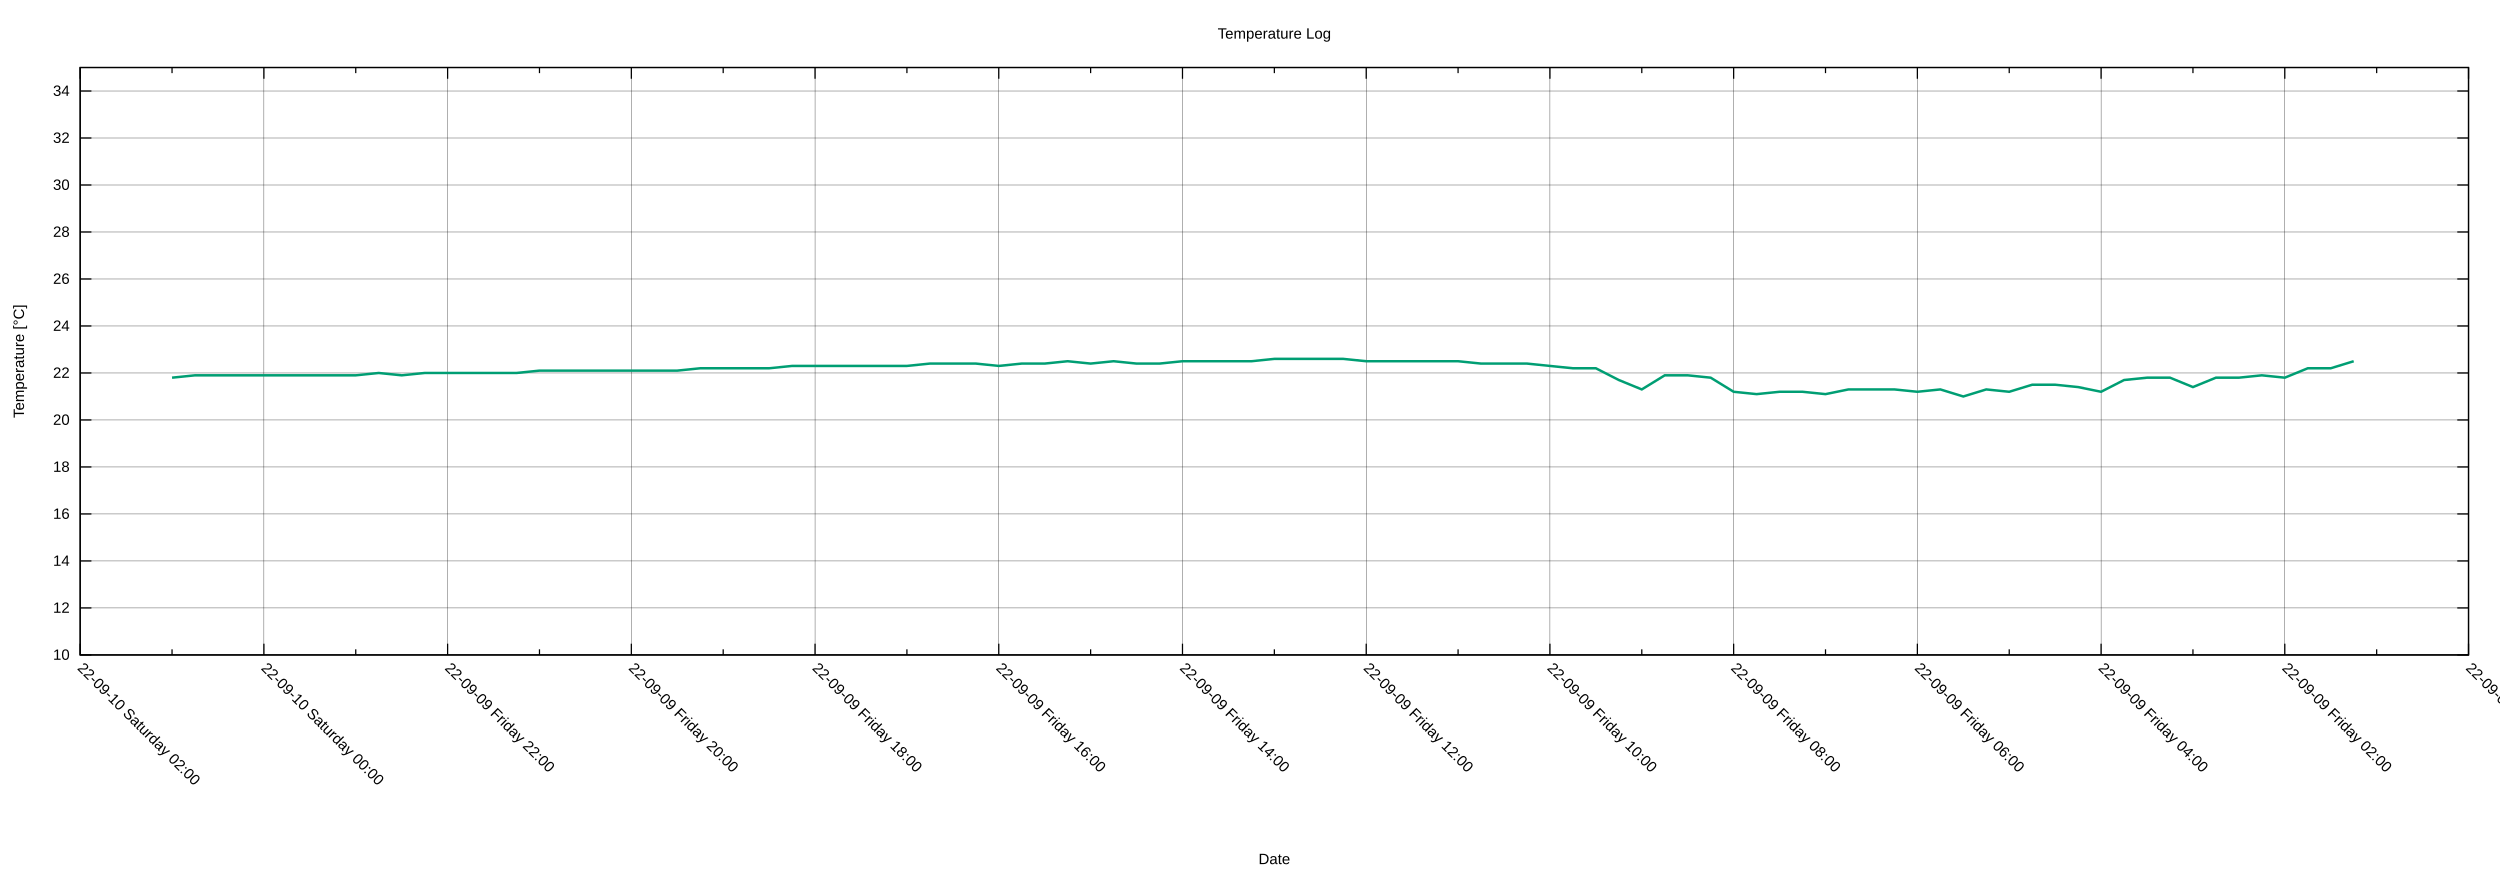
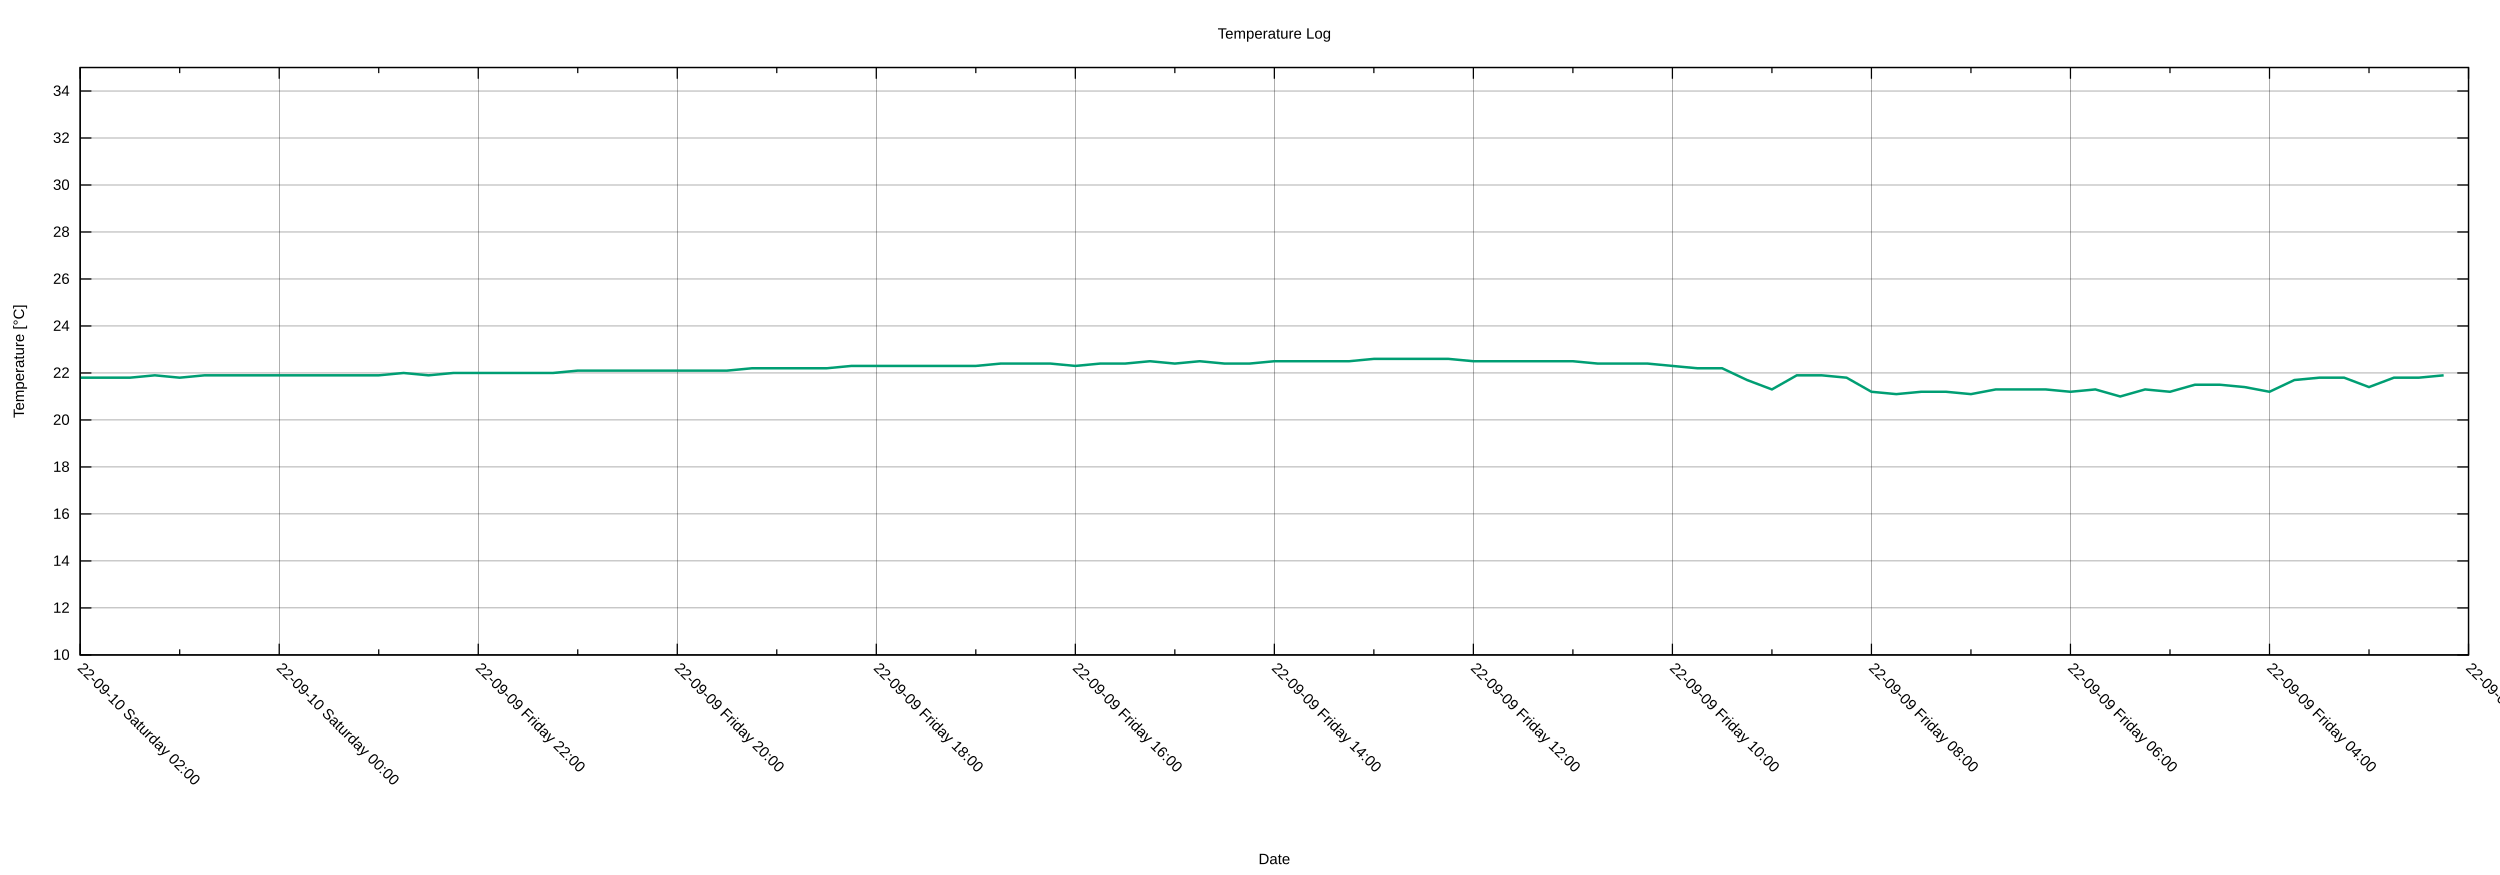
<svg xmlns="http://www.w3.org/2000/svg" xmlns:xlink="http://www.w3.org/1999/xlink" width="2000" height="700" viewBox="0 0 2000 700">
  <g id="gnuplot_canvas">
    <rect x="0" y="0" width="2000" height="700" fill="none" />
    <defs>
      <circle id="gpDot" r="0.5" stroke-width="0.5" stroke="currentColor" />
      <path id="gpPt0" stroke-width="0.222" stroke="currentColor" d="M-1,0 h2 M0,-1 v2" />
      <path id="gpPt1" stroke-width="0.222" stroke="currentColor" d="M-1,-1 L1,1 M1,-1 L-1,1" />
      <path id="gpPt2" stroke-width="0.222" stroke="currentColor" d="M-1,0 L1,0 M0,-1 L0,1 M-1,-1 L1,1 M-1,1 L1,-1" />
      <rect id="gpPt3" stroke-width="0.222" stroke="currentColor" x="-1" y="-1" width="2" height="2" />
      <rect id="gpPt4" stroke-width="0.222" stroke="currentColor" fill="currentColor" x="-1" y="-1" width="2" height="2" />
      <circle id="gpPt5" stroke-width="0.222" stroke="currentColor" cx="0" cy="0" r="1" />
      <use xlink:href="#gpPt5" id="gpPt6" fill="currentColor" stroke="none" />
      <path id="gpPt7" stroke-width="0.222" stroke="currentColor" d="M0,-1.33 L-1.33,0.67 L1.33,0.67 z" />
      <use xlink:href="#gpPt7" id="gpPt8" fill="currentColor" stroke="none" />
      <use xlink:href="#gpPt7" id="gpPt9" stroke="currentColor" transform="rotate(180)" />
      <use xlink:href="#gpPt9" id="gpPt10" fill="currentColor" stroke="none" />
      <use xlink:href="#gpPt3" id="gpPt11" stroke="currentColor" transform="rotate(45)" />
      <use xlink:href="#gpPt11" id="gpPt12" fill="currentColor" stroke="none" />
      <path id="gpPt13" stroke-width="0.222" stroke="currentColor" d="M0,1.330 L1.265,0.411 L0.782,-1.067 L-0.782,-1.076 L-1.265,0.411 z" />
      <use xlink:href="#gpPt13" id="gpPt14" fill="currentColor" stroke="none" />
      <filter id="textbox" filterUnits="objectBoundingBox" x="0" y="0" height="1" width="1">
        <feFlood flood-color="white" flood-opacity="1" result="bgnd" />
        <feComposite in="SourceGraphic" in2="bgnd" operator="atop" />
      </filter>
      <filter id="greybox" filterUnits="objectBoundingBox" x="0" y="0" height="1" width="1">
        <feFlood flood-color="lightgrey" flood-opacity="1" result="grey" />
        <feComposite in="SourceGraphic" in2="grey" operator="atop" />
      </filter>
    </defs>
    <g fill="none" color="white" stroke="currentColor" stroke-width="1.00" stroke-linecap="butt" stroke-linejoin="miter">
</g>
    <g fill="none" color="black" stroke="currentColor" stroke-width="1.00" stroke-linecap="butt" stroke-linejoin="miter">
</g>
    <g fill="none" color="black" stroke="black" stroke-width="0.25" stroke-linecap="butt" stroke-linejoin="miter">
</g>
    <g fill="none" color="black" stroke="currentColor" stroke-width="0.25" stroke-linecap="butt" stroke-linejoin="miter">
      <path stroke="black" class="gridline" d="M64.14,523.95 L1974.82,523.95  " />
    </g>
    <g fill="none" color="black" stroke="black" stroke-width="1.00" stroke-linecap="butt" stroke-linejoin="miter">
</g>
    <g fill="none" color="black" stroke="currentColor" stroke-width="1.00" stroke-linecap="butt" stroke-linejoin="miter">
      <path stroke="black" d="M64.14,523.95 L73.14,523.95 M1974.82,523.95 L1965.82,523.95  " />
      <g transform="translate(55.75,527.85)" stroke="none" fill="black" font-family="Arial" font-size="12.00" text-anchor="end">
        <text>
          <tspan font-family="Arial"> 10</tspan>
        </text>
      </g>
    </g>
    <g fill="none" color="black" stroke="currentColor" stroke-width="1.00" stroke-linecap="butt" stroke-linejoin="miter">
</g>
    <g fill="none" color="black" stroke="black" stroke-width="0.25" stroke-linecap="butt" stroke-linejoin="miter">
</g>
    <g fill="none" color="black" stroke="currentColor" stroke-width="0.25" stroke-linecap="butt" stroke-linejoin="miter">
      <path stroke="black" class="gridline" d="M64.14,486.35 L1974.82,486.35  " />
    </g>
    <g fill="none" color="black" stroke="black" stroke-width="1.00" stroke-linecap="butt" stroke-linejoin="miter">
</g>
    <g fill="none" color="black" stroke="currentColor" stroke-width="1.00" stroke-linecap="butt" stroke-linejoin="miter">
      <path stroke="black" d="M64.14,486.35 L73.14,486.35 M1974.82,486.35 L1965.82,486.35  " />
      <g transform="translate(55.75,490.25)" stroke="none" fill="black" font-family="Arial" font-size="12.00" text-anchor="end">
        <text>
          <tspan font-family="Arial"> 12</tspan>
        </text>
      </g>
    </g>
    <g fill="none" color="black" stroke="currentColor" stroke-width="1.00" stroke-linecap="butt" stroke-linejoin="miter">
</g>
    <g fill="none" color="black" stroke="black" stroke-width="0.25" stroke-linecap="butt" stroke-linejoin="miter">
</g>
    <g fill="none" color="black" stroke="currentColor" stroke-width="0.25" stroke-linecap="butt" stroke-linejoin="miter">
      <path stroke="black" class="gridline" d="M64.14,448.76 L1974.82,448.76  " />
    </g>
    <g fill="none" color="black" stroke="black" stroke-width="1.00" stroke-linecap="butt" stroke-linejoin="miter">
</g>
    <g fill="none" color="black" stroke="currentColor" stroke-width="1.00" stroke-linecap="butt" stroke-linejoin="miter">
      <path stroke="black" d="M64.14,448.76 L73.14,448.76 M1974.82,448.76 L1965.82,448.76  " />
      <g transform="translate(55.75,452.66)" stroke="none" fill="black" font-family="Arial" font-size="12.00" text-anchor="end">
        <text>
          <tspan font-family="Arial"> 14</tspan>
        </text>
      </g>
    </g>
    <g fill="none" color="black" stroke="currentColor" stroke-width="1.00" stroke-linecap="butt" stroke-linejoin="miter">
</g>
    <g fill="none" color="black" stroke="black" stroke-width="0.25" stroke-linecap="butt" stroke-linejoin="miter">
</g>
    <g fill="none" color="black" stroke="currentColor" stroke-width="0.25" stroke-linecap="butt" stroke-linejoin="miter">
      <path stroke="black" class="gridline" d="M64.14,411.16 L1974.82,411.16  " />
    </g>
    <g fill="none" color="black" stroke="black" stroke-width="1.00" stroke-linecap="butt" stroke-linejoin="miter">
</g>
    <g fill="none" color="black" stroke="currentColor" stroke-width="1.00" stroke-linecap="butt" stroke-linejoin="miter">
      <path stroke="black" d="M64.14,411.16 L73.14,411.16 M1974.82,411.16 L1965.82,411.16  " />
      <g transform="translate(55.75,415.06)" stroke="none" fill="black" font-family="Arial" font-size="12.00" text-anchor="end">
        <text>
          <tspan font-family="Arial"> 16</tspan>
        </text>
      </g>
    </g>
    <g fill="none" color="black" stroke="currentColor" stroke-width="1.00" stroke-linecap="butt" stroke-linejoin="miter">
</g>
    <g fill="none" color="black" stroke="black" stroke-width="0.25" stroke-linecap="butt" stroke-linejoin="miter">
</g>
    <g fill="none" color="black" stroke="currentColor" stroke-width="0.25" stroke-linecap="butt" stroke-linejoin="miter">
      <path stroke="black" class="gridline" d="M64.14,373.57 L1974.82,373.57  " />
    </g>
    <g fill="none" color="black" stroke="black" stroke-width="1.00" stroke-linecap="butt" stroke-linejoin="miter">
</g>
    <g fill="none" color="black" stroke="currentColor" stroke-width="1.00" stroke-linecap="butt" stroke-linejoin="miter">
      <path stroke="black" d="M64.14,373.57 L73.14,373.57 M1974.82,373.57 L1965.82,373.57  " />
      <g transform="translate(55.75,377.47)" stroke="none" fill="black" font-family="Arial" font-size="12.00" text-anchor="end">
        <text>
          <tspan font-family="Arial"> 18</tspan>
        </text>
      </g>
    </g>
    <g fill="none" color="black" stroke="currentColor" stroke-width="1.00" stroke-linecap="butt" stroke-linejoin="miter">
</g>
    <g fill="none" color="black" stroke="black" stroke-width="0.25" stroke-linecap="butt" stroke-linejoin="miter">
</g>
    <g fill="none" color="black" stroke="currentColor" stroke-width="0.25" stroke-linecap="butt" stroke-linejoin="miter">
      <path stroke="black" class="gridline" d="M64.14,335.97 L1974.82,335.97  " />
    </g>
    <g fill="none" color="black" stroke="black" stroke-width="1.00" stroke-linecap="butt" stroke-linejoin="miter">
</g>
    <g fill="none" color="black" stroke="currentColor" stroke-width="1.00" stroke-linecap="butt" stroke-linejoin="miter">
      <path stroke="black" d="M64.14,335.97 L73.14,335.97 M1974.82,335.97 L1965.82,335.97  " />
      <g transform="translate(55.75,339.87)" stroke="none" fill="black" font-family="Arial" font-size="12.00" text-anchor="end">
        <text>
          <tspan font-family="Arial"> 20</tspan>
        </text>
      </g>
    </g>
    <g fill="none" color="black" stroke="currentColor" stroke-width="1.00" stroke-linecap="butt" stroke-linejoin="miter">
</g>
    <g fill="none" color="black" stroke="black" stroke-width="0.25" stroke-linecap="butt" stroke-linejoin="miter">
</g>
    <g fill="none" color="black" stroke="currentColor" stroke-width="0.25" stroke-linecap="butt" stroke-linejoin="miter">
      <path stroke="black" class="gridline" d="M64.14,298.38 L1974.82,298.38  " />
    </g>
    <g fill="none" color="black" stroke="black" stroke-width="1.00" stroke-linecap="butt" stroke-linejoin="miter">
</g>
    <g fill="none" color="black" stroke="currentColor" stroke-width="1.00" stroke-linecap="butt" stroke-linejoin="miter">
      <path stroke="black" d="M64.14,298.38 L73.14,298.38 M1974.82,298.38 L1965.82,298.38  " />
      <g transform="translate(55.75,302.28)" stroke="none" fill="black" font-family="Arial" font-size="12.00" text-anchor="end">
        <text>
          <tspan font-family="Arial"> 22</tspan>
        </text>
      </g>
    </g>
    <g fill="none" color="black" stroke="currentColor" stroke-width="1.00" stroke-linecap="butt" stroke-linejoin="miter">
</g>
    <g fill="none" color="black" stroke="black" stroke-width="0.25" stroke-linecap="butt" stroke-linejoin="miter">
</g>
    <g fill="none" color="black" stroke="currentColor" stroke-width="0.25" stroke-linecap="butt" stroke-linejoin="miter">
      <path stroke="black" class="gridline" d="M64.14,260.78 L1974.82,260.78  " />
    </g>
    <g fill="none" color="black" stroke="black" stroke-width="1.00" stroke-linecap="butt" stroke-linejoin="miter">
</g>
    <g fill="none" color="black" stroke="currentColor" stroke-width="1.00" stroke-linecap="butt" stroke-linejoin="miter">
      <path stroke="black" d="M64.14,260.78 L73.14,260.78 M1974.82,260.78 L1965.82,260.78  " />
      <g transform="translate(55.75,264.68)" stroke="none" fill="black" font-family="Arial" font-size="12.00" text-anchor="end">
        <text>
          <tspan font-family="Arial"> 24</tspan>
        </text>
      </g>
    </g>
    <g fill="none" color="black" stroke="currentColor" stroke-width="1.00" stroke-linecap="butt" stroke-linejoin="miter">
</g>
    <g fill="none" color="black" stroke="black" stroke-width="0.25" stroke-linecap="butt" stroke-linejoin="miter">
</g>
    <g fill="none" color="black" stroke="currentColor" stroke-width="0.25" stroke-linecap="butt" stroke-linejoin="miter">
      <path stroke="black" class="gridline" d="M64.14,223.19 L1974.82,223.19  " />
    </g>
    <g fill="none" color="black" stroke="black" stroke-width="1.00" stroke-linecap="butt" stroke-linejoin="miter">
</g>
    <g fill="none" color="black" stroke="currentColor" stroke-width="1.00" stroke-linecap="butt" stroke-linejoin="miter">
      <path stroke="black" d="M64.14,223.19 L73.14,223.19 M1974.82,223.19 L1965.82,223.19  " />
      <g transform="translate(55.75,227.09)" stroke="none" fill="black" font-family="Arial" font-size="12.00" text-anchor="end">
        <text>
          <tspan font-family="Arial"> 26</tspan>
        </text>
      </g>
    </g>
    <g fill="none" color="black" stroke="currentColor" stroke-width="1.00" stroke-linecap="butt" stroke-linejoin="miter">
</g>
    <g fill="none" color="black" stroke="black" stroke-width="0.25" stroke-linecap="butt" stroke-linejoin="miter">
</g>
    <g fill="none" color="black" stroke="currentColor" stroke-width="0.25" stroke-linecap="butt" stroke-linejoin="miter">
      <path stroke="black" class="gridline" d="M64.14,185.59 L1974.82,185.59  " />
    </g>
    <g fill="none" color="black" stroke="black" stroke-width="1.00" stroke-linecap="butt" stroke-linejoin="miter">
</g>
    <g fill="none" color="black" stroke="currentColor" stroke-width="1.00" stroke-linecap="butt" stroke-linejoin="miter">
      <path stroke="black" d="M64.14,185.59 L73.14,185.59 M1974.82,185.59 L1965.82,185.59  " />
      <g transform="translate(55.75,189.49)" stroke="none" fill="black" font-family="Arial" font-size="12.00" text-anchor="end">
        <text>
          <tspan font-family="Arial"> 28</tspan>
        </text>
      </g>
    </g>
    <g fill="none" color="black" stroke="currentColor" stroke-width="1.00" stroke-linecap="butt" stroke-linejoin="miter">
</g>
    <g fill="none" color="black" stroke="black" stroke-width="0.25" stroke-linecap="butt" stroke-linejoin="miter">
</g>
    <g fill="none" color="black" stroke="currentColor" stroke-width="0.25" stroke-linecap="butt" stroke-linejoin="miter">
      <path stroke="black" class="gridline" d="M64.14,148.00 L1974.82,148.00  " />
    </g>
    <g fill="none" color="black" stroke="black" stroke-width="1.00" stroke-linecap="butt" stroke-linejoin="miter">
</g>
    <g fill="none" color="black" stroke="currentColor" stroke-width="1.00" stroke-linecap="butt" stroke-linejoin="miter">
      <path stroke="black" d="M64.14,148.00 L73.14,148.00 M1974.82,148.00 L1965.82,148.00  " />
      <g transform="translate(55.75,151.90)" stroke="none" fill="black" font-family="Arial" font-size="12.00" text-anchor="end">
        <text>
          <tspan font-family="Arial"> 30</tspan>
        </text>
      </g>
    </g>
    <g fill="none" color="black" stroke="currentColor" stroke-width="1.00" stroke-linecap="butt" stroke-linejoin="miter">
</g>
    <g fill="none" color="black" stroke="black" stroke-width="0.25" stroke-linecap="butt" stroke-linejoin="miter">
</g>
    <g fill="none" color="black" stroke="currentColor" stroke-width="0.25" stroke-linecap="butt" stroke-linejoin="miter">
      <path stroke="black" class="gridline" d="M64.14,110.40 L1974.82,110.40  " />
    </g>
    <g fill="none" color="black" stroke="black" stroke-width="1.00" stroke-linecap="butt" stroke-linejoin="miter">
</g>
    <g fill="none" color="black" stroke="currentColor" stroke-width="1.00" stroke-linecap="butt" stroke-linejoin="miter">
      <path stroke="black" d="M64.14,110.40 L73.14,110.40 M1974.82,110.40 L1965.82,110.40  " />
      <g transform="translate(55.75,114.30)" stroke="none" fill="black" font-family="Arial" font-size="12.00" text-anchor="end">
        <text>
          <tspan font-family="Arial"> 32</tspan>
        </text>
      </g>
    </g>
    <g fill="none" color="black" stroke="currentColor" stroke-width="1.00" stroke-linecap="butt" stroke-linejoin="miter">
</g>
    <g fill="none" color="black" stroke="black" stroke-width="0.25" stroke-linecap="butt" stroke-linejoin="miter">
</g>
    <g fill="none" color="black" stroke="currentColor" stroke-width="0.25" stroke-linecap="butt" stroke-linejoin="miter">
      <path stroke="black" class="gridline" d="M64.14,72.81 L1974.82,72.81  " />
    </g>
    <g fill="none" color="black" stroke="black" stroke-width="1.00" stroke-linecap="butt" stroke-linejoin="miter">
</g>
    <g fill="none" color="black" stroke="currentColor" stroke-width="1.00" stroke-linecap="butt" stroke-linejoin="miter">
      <path stroke="black" d="M64.14,72.81 L73.14,72.81 M1974.82,72.81 L1965.82,72.81  " />
      <g transform="translate(55.75,76.71)" stroke="none" fill="black" font-family="Arial" font-size="12.00" text-anchor="end">
        <text>
          <tspan font-family="Arial"> 34</tspan>
        </text>
      </g>
    </g>
    <g fill="none" color="black" stroke="currentColor" stroke-width="1.00" stroke-linecap="butt" stroke-linejoin="miter">
</g>
    <g fill="none" color="black" stroke="black" stroke-width="0.25" stroke-linecap="butt" stroke-linejoin="miter">
</g>
    <g fill="none" color="black" stroke="currentColor" stroke-width="0.25" stroke-linecap="butt" stroke-linejoin="miter">
      <path stroke="black" class="gridline" d="M1974.82,523.95 L1974.82,54.01  " />
    </g>
    <g fill="none" color="black" stroke="black" stroke-width="1.00" stroke-linecap="butt" stroke-linejoin="miter">
</g>
    <g fill="none" color="black" stroke="currentColor" stroke-width="1.00" stroke-linecap="butt" stroke-linejoin="miter">
      <path stroke="black" d="M1974.82,523.95 L1974.82,514.95 M1974.82,54.01 L1974.82,63.01  " />
      <g transform="translate(1972.06,535.10) rotate(45)" stroke="none" fill="black" font-family="Arial" font-size="12.00" text-anchor="start">
        <text>
-           <tspan font-family="Arial">22-09-09 Friday 00:00</tspan>
-         </text>
-       </g>
-     </g>
-     <g fill="none" color="black" stroke="currentColor" stroke-width="1.00" stroke-linecap="butt" stroke-linejoin="miter">
-       <path stroke="black" d="M1901.33,523.95 L1901.33,519.45 M1901.33,54.01 L1901.33,58.51  " />
-     </g>
-     <g fill="none" color="black" stroke="black" stroke-width="0.25" stroke-linecap="butt" stroke-linejoin="miter">
- </g>
-     <g fill="none" color="black" stroke="currentColor" stroke-width="0.25" stroke-linecap="butt" stroke-linejoin="miter">
-       <path stroke="black" class="gridline" d="M1827.84,523.95 L1827.84,54.01  " />
-     </g>
-     <g fill="none" color="black" stroke="black" stroke-width="1.00" stroke-linecap="butt" stroke-linejoin="miter">
- </g>
-     <g fill="none" color="black" stroke="currentColor" stroke-width="1.00" stroke-linecap="butt" stroke-linejoin="miter">
-       <path stroke="black" d="M1827.84,523.95 L1827.84,514.95 M1827.84,54.01 L1827.84,63.01  " />
-       <g transform="translate(1825.08,535.10) rotate(45)" stroke="none" fill="black" font-family="Arial" font-size="12.00" text-anchor="start">
-         <text>
          <tspan font-family="Arial">22-09-09 Friday 02:00</tspan>
        </text>
      </g>
    </g>
    <g fill="none" color="black" stroke="currentColor" stroke-width="1.00" stroke-linecap="butt" stroke-linejoin="miter">
-       <path stroke="black" d="M1754.36,523.95 L1754.36,519.45 M1754.36,54.01 L1754.36,58.51  " />
-     </g>
-     <g fill="none" color="black" stroke="black" stroke-width="0.25" stroke-linecap="butt" stroke-linejoin="miter">
- </g>
-     <g fill="none" color="black" stroke="currentColor" stroke-width="0.25" stroke-linecap="butt" stroke-linejoin="miter">
-       <path stroke="black" class="gridline" d="M1680.87,523.95 L1680.87,54.01  " />
-     </g>
-     <g fill="none" color="black" stroke="black" stroke-width="1.00" stroke-linecap="butt" stroke-linejoin="miter">
- </g>
-     <g fill="none" color="black" stroke="currentColor" stroke-width="1.00" stroke-linecap="butt" stroke-linejoin="miter">
-       <path stroke="black" d="M1680.87,523.95 L1680.87,514.95 M1680.87,54.01 L1680.87,63.01  " />
-       <g transform="translate(1678.11,535.10) rotate(45)" stroke="none" fill="black" font-family="Arial" font-size="12.00" text-anchor="start">
+       <path stroke="black" d="M1895.21,523.95 L1895.21,519.45 M1895.21,54.01 L1895.21,58.51  " />
+     </g>
+     <g fill="none" color="black" stroke="black" stroke-width="0.25" stroke-linecap="butt" stroke-linejoin="miter">
+ </g>
+     <g fill="none" color="black" stroke="currentColor" stroke-width="0.25" stroke-linecap="butt" stroke-linejoin="miter">
+       <path stroke="black" class="gridline" d="M1815.60,523.95 L1815.60,54.01  " />
+     </g>
+     <g fill="none" color="black" stroke="black" stroke-width="1.00" stroke-linecap="butt" stroke-linejoin="miter">
+ </g>
+     <g fill="none" color="black" stroke="currentColor" stroke-width="1.00" stroke-linecap="butt" stroke-linejoin="miter">
+       <path stroke="black" d="M1815.60,523.95 L1815.60,514.95 M1815.60,54.01 L1815.60,63.01  " />
+       <g transform="translate(1812.84,535.10) rotate(45)" stroke="none" fill="black" font-family="Arial" font-size="12.00" text-anchor="start">
        <text>
          <tspan font-family="Arial">22-09-09 Friday 04:00</tspan>
        </text>
      </g>
    </g>
    <g fill="none" color="black" stroke="currentColor" stroke-width="1.00" stroke-linecap="butt" stroke-linejoin="miter">
-       <path stroke="black" d="M1607.38,523.95 L1607.38,519.45 M1607.38,54.01 L1607.38,58.51  " />
-     </g>
-     <g fill="none" color="black" stroke="black" stroke-width="0.25" stroke-linecap="butt" stroke-linejoin="miter">
- </g>
-     <g fill="none" color="black" stroke="currentColor" stroke-width="0.25" stroke-linecap="butt" stroke-linejoin="miter">
-       <path stroke="black" class="gridline" d="M1533.89,523.95 L1533.89,54.01  " />
-     </g>
-     <g fill="none" color="black" stroke="black" stroke-width="1.00" stroke-linecap="butt" stroke-linejoin="miter">
- </g>
-     <g fill="none" color="black" stroke="currentColor" stroke-width="1.00" stroke-linecap="butt" stroke-linejoin="miter">
-       <path stroke="black" d="M1533.89,523.95 L1533.89,514.95 M1533.89,54.01 L1533.89,63.01  " />
-       <g transform="translate(1531.13,535.10) rotate(45)" stroke="none" fill="black" font-family="Arial" font-size="12.00" text-anchor="start">
+       <path stroke="black" d="M1735.99,523.95 L1735.99,519.45 M1735.99,54.01 L1735.99,58.51  " />
+     </g>
+     <g fill="none" color="black" stroke="black" stroke-width="0.25" stroke-linecap="butt" stroke-linejoin="miter">
+ </g>
+     <g fill="none" color="black" stroke="currentColor" stroke-width="0.25" stroke-linecap="butt" stroke-linejoin="miter">
+       <path stroke="black" class="gridline" d="M1656.37,523.95 L1656.37,54.01  " />
+     </g>
+     <g fill="none" color="black" stroke="black" stroke-width="1.00" stroke-linecap="butt" stroke-linejoin="miter">
+ </g>
+     <g fill="none" color="black" stroke="currentColor" stroke-width="1.00" stroke-linecap="butt" stroke-linejoin="miter">
+       <path stroke="black" d="M1656.37,523.95 L1656.37,514.95 M1656.37,54.01 L1656.37,63.01  " />
+       <g transform="translate(1653.61,535.10) rotate(45)" stroke="none" fill="black" font-family="Arial" font-size="12.00" text-anchor="start">
        <text>
          <tspan font-family="Arial">22-09-09 Friday 06:00</tspan>
        </text>
      </g>
    </g>
    <g fill="none" color="black" stroke="currentColor" stroke-width="1.00" stroke-linecap="butt" stroke-linejoin="miter">
-       <path stroke="black" d="M1460.41,523.95 L1460.41,519.45 M1460.41,54.01 L1460.41,58.51  " />
-     </g>
-     <g fill="none" color="black" stroke="black" stroke-width="0.25" stroke-linecap="butt" stroke-linejoin="miter">
- </g>
-     <g fill="none" color="black" stroke="currentColor" stroke-width="0.25" stroke-linecap="butt" stroke-linejoin="miter">
-       <path stroke="black" class="gridline" d="M1386.92,523.95 L1386.92,54.01  " />
-     </g>
-     <g fill="none" color="black" stroke="black" stroke-width="1.00" stroke-linecap="butt" stroke-linejoin="miter">
- </g>
-     <g fill="none" color="black" stroke="currentColor" stroke-width="1.00" stroke-linecap="butt" stroke-linejoin="miter">
-       <path stroke="black" d="M1386.92,523.95 L1386.92,514.95 M1386.92,54.01 L1386.92,63.01  " />
-       <g transform="translate(1384.16,535.10) rotate(45)" stroke="none" fill="black" font-family="Arial" font-size="12.00" text-anchor="start">
+       <path stroke="black" d="M1576.76,523.95 L1576.76,519.45 M1576.76,54.01 L1576.76,58.51  " />
+     </g>
+     <g fill="none" color="black" stroke="black" stroke-width="0.25" stroke-linecap="butt" stroke-linejoin="miter">
+ </g>
+     <g fill="none" color="black" stroke="currentColor" stroke-width="0.25" stroke-linecap="butt" stroke-linejoin="miter">
+       <path stroke="black" class="gridline" d="M1497.15,523.95 L1497.15,54.01  " />
+     </g>
+     <g fill="none" color="black" stroke="black" stroke-width="1.00" stroke-linecap="butt" stroke-linejoin="miter">
+ </g>
+     <g fill="none" color="black" stroke="currentColor" stroke-width="1.00" stroke-linecap="butt" stroke-linejoin="miter">
+       <path stroke="black" d="M1497.15,523.95 L1497.15,514.95 M1497.15,54.01 L1497.15,63.01  " />
+       <g transform="translate(1494.39,535.10) rotate(45)" stroke="none" fill="black" font-family="Arial" font-size="12.00" text-anchor="start">
        <text>
          <tspan font-family="Arial">22-09-09 Friday 08:00</tspan>
        </text>
      </g>
    </g>
    <g fill="none" color="black" stroke="currentColor" stroke-width="1.00" stroke-linecap="butt" stroke-linejoin="miter">
-       <path stroke="black" d="M1313.43,523.95 L1313.43,519.45 M1313.43,54.01 L1313.43,58.51  " />
-     </g>
-     <g fill="none" color="black" stroke="black" stroke-width="0.25" stroke-linecap="butt" stroke-linejoin="miter">
- </g>
-     <g fill="none" color="black" stroke="currentColor" stroke-width="0.25" stroke-linecap="butt" stroke-linejoin="miter">
-       <path stroke="black" class="gridline" d="M1239.94,523.95 L1239.94,54.01  " />
-     </g>
-     <g fill="none" color="black" stroke="black" stroke-width="1.00" stroke-linecap="butt" stroke-linejoin="miter">
- </g>
-     <g fill="none" color="black" stroke="currentColor" stroke-width="1.00" stroke-linecap="butt" stroke-linejoin="miter">
-       <path stroke="black" d="M1239.94,523.95 L1239.94,514.95 M1239.94,54.01 L1239.94,63.01  " />
-       <g transform="translate(1237.18,535.10) rotate(45)" stroke="none" fill="black" font-family="Arial" font-size="12.00" text-anchor="start">
+       <path stroke="black" d="M1417.54,523.95 L1417.54,519.45 M1417.54,54.01 L1417.54,58.51  " />
+     </g>
+     <g fill="none" color="black" stroke="black" stroke-width="0.25" stroke-linecap="butt" stroke-linejoin="miter">
+ </g>
+     <g fill="none" color="black" stroke="currentColor" stroke-width="0.25" stroke-linecap="butt" stroke-linejoin="miter">
+       <path stroke="black" class="gridline" d="M1337.93,523.95 L1337.93,54.01  " />
+     </g>
+     <g fill="none" color="black" stroke="black" stroke-width="1.00" stroke-linecap="butt" stroke-linejoin="miter">
+ </g>
+     <g fill="none" color="black" stroke="currentColor" stroke-width="1.00" stroke-linecap="butt" stroke-linejoin="miter">
+       <path stroke="black" d="M1337.93,523.95 L1337.93,514.95 M1337.93,54.01 L1337.93,63.01  " />
+       <g transform="translate(1335.17,535.10) rotate(45)" stroke="none" fill="black" font-family="Arial" font-size="12.00" text-anchor="start">
        <text>
          <tspan font-family="Arial">22-09-09 Friday 10:00</tspan>
        </text>
      </g>
    </g>
    <g fill="none" color="black" stroke="currentColor" stroke-width="1.00" stroke-linecap="butt" stroke-linejoin="miter">
-       <path stroke="black" d="M1166.46,523.95 L1166.46,519.45 M1166.46,54.01 L1166.46,58.51  " />
-     </g>
-     <g fill="none" color="black" stroke="black" stroke-width="0.25" stroke-linecap="butt" stroke-linejoin="miter">
- </g>
-     <g fill="none" color="black" stroke="currentColor" stroke-width="0.25" stroke-linecap="butt" stroke-linejoin="miter">
-       <path stroke="black" class="gridline" d="M1092.97,523.95 L1092.97,54.01  " />
-     </g>
-     <g fill="none" color="black" stroke="black" stroke-width="1.00" stroke-linecap="butt" stroke-linejoin="miter">
- </g>
-     <g fill="none" color="black" stroke="currentColor" stroke-width="1.00" stroke-linecap="butt" stroke-linejoin="miter">
-       <path stroke="black" d="M1092.97,523.95 L1092.97,514.95 M1092.97,54.01 L1092.97,63.01  " />
-       <g transform="translate(1090.21,535.10) rotate(45)" stroke="none" fill="black" font-family="Arial" font-size="12.00" text-anchor="start">
+       <path stroke="black" d="M1258.32,523.95 L1258.32,519.45 M1258.32,54.01 L1258.32,58.51  " />
+     </g>
+     <g fill="none" color="black" stroke="black" stroke-width="0.25" stroke-linecap="butt" stroke-linejoin="miter">
+ </g>
+     <g fill="none" color="black" stroke="currentColor" stroke-width="0.25" stroke-linecap="butt" stroke-linejoin="miter">
+       <path stroke="black" class="gridline" d="M1178.70,523.95 L1178.70,54.01  " />
+     </g>
+     <g fill="none" color="black" stroke="black" stroke-width="1.00" stroke-linecap="butt" stroke-linejoin="miter">
+ </g>
+     <g fill="none" color="black" stroke="currentColor" stroke-width="1.00" stroke-linecap="butt" stroke-linejoin="miter">
+       <path stroke="black" d="M1178.70,523.95 L1178.70,514.95 M1178.70,54.01 L1178.70,63.01  " />
+       <g transform="translate(1175.94,535.10) rotate(45)" stroke="none" fill="black" font-family="Arial" font-size="12.00" text-anchor="start">
        <text>
          <tspan font-family="Arial">22-09-09 Friday 12:00</tspan>
        </text>
      </g>
    </g>
    <g fill="none" color="black" stroke="currentColor" stroke-width="1.00" stroke-linecap="butt" stroke-linejoin="miter">
-       <path stroke="black" d="M1019.48,523.95 L1019.48,519.45 M1019.48,54.01 L1019.48,58.51  " />
-     </g>
-     <g fill="none" color="black" stroke="black" stroke-width="0.25" stroke-linecap="butt" stroke-linejoin="miter">
- </g>
-     <g fill="none" color="black" stroke="currentColor" stroke-width="0.25" stroke-linecap="butt" stroke-linejoin="miter">
-       <path stroke="black" class="gridline" d="M945.99,523.95 L945.99,54.01  " />
-     </g>
-     <g fill="none" color="black" stroke="black" stroke-width="1.00" stroke-linecap="butt" stroke-linejoin="miter">
- </g>
-     <g fill="none" color="black" stroke="currentColor" stroke-width="1.00" stroke-linecap="butt" stroke-linejoin="miter">
-       <path stroke="black" d="M945.99,523.95 L945.99,514.95 M945.99,54.01 L945.99,63.01  " />
-       <g transform="translate(943.23,535.10) rotate(45)" stroke="none" fill="black" font-family="Arial" font-size="12.00" text-anchor="start">
+       <path stroke="black" d="M1099.09,523.95 L1099.09,519.45 M1099.09,54.01 L1099.09,58.51  " />
+     </g>
+     <g fill="none" color="black" stroke="black" stroke-width="0.25" stroke-linecap="butt" stroke-linejoin="miter">
+ </g>
+     <g fill="none" color="black" stroke="currentColor" stroke-width="0.25" stroke-linecap="butt" stroke-linejoin="miter">
+       <path stroke="black" class="gridline" d="M1019.48,523.95 L1019.48,54.01  " />
+     </g>
+     <g fill="none" color="black" stroke="black" stroke-width="1.00" stroke-linecap="butt" stroke-linejoin="miter">
+ </g>
+     <g fill="none" color="black" stroke="currentColor" stroke-width="1.00" stroke-linecap="butt" stroke-linejoin="miter">
+       <path stroke="black" d="M1019.48,523.95 L1019.48,514.95 M1019.48,54.01 L1019.48,63.01  " />
+       <g transform="translate(1016.72,535.10) rotate(45)" stroke="none" fill="black" font-family="Arial" font-size="12.00" text-anchor="start">
        <text>
          <tspan font-family="Arial">22-09-09 Friday 14:00</tspan>
        </text>
      </g>
    </g>
    <g fill="none" color="black" stroke="currentColor" stroke-width="1.00" stroke-linecap="butt" stroke-linejoin="miter">
-       <path stroke="black" d="M872.50,523.95 L872.50,519.45 M872.50,54.01 L872.50,58.51  " />
-     </g>
-     <g fill="none" color="black" stroke="black" stroke-width="0.25" stroke-linecap="butt" stroke-linejoin="miter">
- </g>
-     <g fill="none" color="black" stroke="currentColor" stroke-width="0.25" stroke-linecap="butt" stroke-linejoin="miter">
-       <path stroke="black" class="gridline" d="M799.02,523.95 L799.02,54.01  " />
-     </g>
-     <g fill="none" color="black" stroke="black" stroke-width="1.00" stroke-linecap="butt" stroke-linejoin="miter">
- </g>
-     <g fill="none" color="black" stroke="currentColor" stroke-width="1.00" stroke-linecap="butt" stroke-linejoin="miter">
-       <path stroke="black" d="M799.02,523.95 L799.02,514.95 M799.02,54.01 L799.02,63.01  " />
-       <g transform="translate(796.26,535.10) rotate(45)" stroke="none" fill="black" font-family="Arial" font-size="12.00" text-anchor="start">
+       <path stroke="black" d="M939.87,523.95 L939.87,519.45 M939.87,54.01 L939.87,58.51  " />
+     </g>
+     <g fill="none" color="black" stroke="black" stroke-width="0.25" stroke-linecap="butt" stroke-linejoin="miter">
+ </g>
+     <g fill="none" color="black" stroke="currentColor" stroke-width="0.25" stroke-linecap="butt" stroke-linejoin="miter">
+       <path stroke="black" class="gridline" d="M860.26,523.95 L860.26,54.01  " />
+     </g>
+     <g fill="none" color="black" stroke="black" stroke-width="1.00" stroke-linecap="butt" stroke-linejoin="miter">
+ </g>
+     <g fill="none" color="black" stroke="currentColor" stroke-width="1.00" stroke-linecap="butt" stroke-linejoin="miter">
+       <path stroke="black" d="M860.26,523.95 L860.26,514.95 M860.26,54.01 L860.26,63.01  " />
+       <g transform="translate(857.50,535.10) rotate(45)" stroke="none" fill="black" font-family="Arial" font-size="12.00" text-anchor="start">
        <text>
          <tspan font-family="Arial">22-09-09 Friday 16:00</tspan>
        </text>
      </g>
    </g>
    <g fill="none" color="black" stroke="currentColor" stroke-width="1.00" stroke-linecap="butt" stroke-linejoin="miter">
-       <path stroke="black" d="M725.53,523.95 L725.53,519.45 M725.53,54.01 L725.53,58.51  " />
-     </g>
-     <g fill="none" color="black" stroke="black" stroke-width="0.25" stroke-linecap="butt" stroke-linejoin="miter">
- </g>
-     <g fill="none" color="black" stroke="currentColor" stroke-width="0.25" stroke-linecap="butt" stroke-linejoin="miter">
-       <path stroke="black" class="gridline" d="M652.04,523.95 L652.04,54.01  " />
-     </g>
-     <g fill="none" color="black" stroke="black" stroke-width="1.00" stroke-linecap="butt" stroke-linejoin="miter">
- </g>
-     <g fill="none" color="black" stroke="currentColor" stroke-width="1.00" stroke-linecap="butt" stroke-linejoin="miter">
-       <path stroke="black" d="M652.04,523.95 L652.04,514.95 M652.04,54.01 L652.04,63.01  " />
-       <g transform="translate(649.28,535.10) rotate(45)" stroke="none" fill="black" font-family="Arial" font-size="12.00" text-anchor="start">
+       <path stroke="black" d="M780.65,523.95 L780.65,519.45 M780.65,54.01 L780.65,58.51  " />
+     </g>
+     <g fill="none" color="black" stroke="black" stroke-width="0.25" stroke-linecap="butt" stroke-linejoin="miter">
+ </g>
+     <g fill="none" color="black" stroke="currentColor" stroke-width="0.25" stroke-linecap="butt" stroke-linejoin="miter">
+       <path stroke="black" class="gridline" d="M701.03,523.95 L701.03,54.01  " />
+     </g>
+     <g fill="none" color="black" stroke="black" stroke-width="1.00" stroke-linecap="butt" stroke-linejoin="miter">
+ </g>
+     <g fill="none" color="black" stroke="currentColor" stroke-width="1.00" stroke-linecap="butt" stroke-linejoin="miter">
+       <path stroke="black" d="M701.03,523.95 L701.03,514.95 M701.03,54.01 L701.03,63.01  " />
+       <g transform="translate(698.27,535.10) rotate(45)" stroke="none" fill="black" font-family="Arial" font-size="12.00" text-anchor="start">
        <text>
          <tspan font-family="Arial">22-09-09 Friday 18:00</tspan>
        </text>
      </g>
    </g>
    <g fill="none" color="black" stroke="currentColor" stroke-width="1.00" stroke-linecap="butt" stroke-linejoin="miter">
-       <path stroke="black" d="M578.55,523.95 L578.55,519.45 M578.55,54.01 L578.55,58.51  " />
-     </g>
-     <g fill="none" color="black" stroke="black" stroke-width="0.25" stroke-linecap="butt" stroke-linejoin="miter">
- </g>
-     <g fill="none" color="black" stroke="currentColor" stroke-width="0.25" stroke-linecap="butt" stroke-linejoin="miter">
-       <path stroke="black" class="gridline" d="M505.07,523.95 L505.07,54.01  " />
-     </g>
-     <g fill="none" color="black" stroke="black" stroke-width="1.00" stroke-linecap="butt" stroke-linejoin="miter">
- </g>
-     <g fill="none" color="black" stroke="currentColor" stroke-width="1.00" stroke-linecap="butt" stroke-linejoin="miter">
-       <path stroke="black" d="M505.07,523.95 L505.07,514.95 M505.07,54.01 L505.07,63.01  " />
-       <g transform="translate(502.31,535.10) rotate(45)" stroke="none" fill="black" font-family="Arial" font-size="12.00" text-anchor="start">
+       <path stroke="black" d="M621.42,523.95 L621.42,519.45 M621.42,54.01 L621.42,58.51  " />
+     </g>
+     <g fill="none" color="black" stroke="black" stroke-width="0.25" stroke-linecap="butt" stroke-linejoin="miter">
+ </g>
+     <g fill="none" color="black" stroke="currentColor" stroke-width="0.25" stroke-linecap="butt" stroke-linejoin="miter">
+       <path stroke="black" class="gridline" d="M541.81,523.95 L541.81,54.01  " />
+     </g>
+     <g fill="none" color="black" stroke="black" stroke-width="1.00" stroke-linecap="butt" stroke-linejoin="miter">
+ </g>
+     <g fill="none" color="black" stroke="currentColor" stroke-width="1.00" stroke-linecap="butt" stroke-linejoin="miter">
+       <path stroke="black" d="M541.81,523.95 L541.81,514.95 M541.81,54.01 L541.81,63.01  " />
+       <g transform="translate(539.05,535.10) rotate(45)" stroke="none" fill="black" font-family="Arial" font-size="12.00" text-anchor="start">
        <text>
          <tspan font-family="Arial">22-09-09 Friday 20:00</tspan>
        </text>
      </g>
    </g>
    <g fill="none" color="black" stroke="currentColor" stroke-width="1.00" stroke-linecap="butt" stroke-linejoin="miter">
-       <path stroke="black" d="M431.58,523.95 L431.58,519.45 M431.58,54.01 L431.58,58.51  " />
-     </g>
-     <g fill="none" color="black" stroke="black" stroke-width="0.25" stroke-linecap="butt" stroke-linejoin="miter">
- </g>
-     <g fill="none" color="black" stroke="currentColor" stroke-width="0.25" stroke-linecap="butt" stroke-linejoin="miter">
-       <path stroke="black" class="gridline" d="M358.09,523.95 L358.09,54.01  " />
-     </g>
-     <g fill="none" color="black" stroke="black" stroke-width="1.00" stroke-linecap="butt" stroke-linejoin="miter">
- </g>
-     <g fill="none" color="black" stroke="currentColor" stroke-width="1.00" stroke-linecap="butt" stroke-linejoin="miter">
-       <path stroke="black" d="M358.09,523.95 L358.09,514.95 M358.09,54.01 L358.09,63.01  " />
-       <g transform="translate(355.33,535.10) rotate(45)" stroke="none" fill="black" font-family="Arial" font-size="12.00" text-anchor="start">
+       <path stroke="black" d="M462.20,523.95 L462.20,519.45 M462.20,54.01 L462.20,58.51  " />
+     </g>
+     <g fill="none" color="black" stroke="black" stroke-width="0.25" stroke-linecap="butt" stroke-linejoin="miter">
+ </g>
+     <g fill="none" color="black" stroke="currentColor" stroke-width="0.25" stroke-linecap="butt" stroke-linejoin="miter">
+       <path stroke="black" class="gridline" d="M382.59,523.95 L382.59,54.01  " />
+     </g>
+     <g fill="none" color="black" stroke="black" stroke-width="1.00" stroke-linecap="butt" stroke-linejoin="miter">
+ </g>
+     <g fill="none" color="black" stroke="currentColor" stroke-width="1.00" stroke-linecap="butt" stroke-linejoin="miter">
+       <path stroke="black" d="M382.59,523.95 L382.59,514.95 M382.59,54.01 L382.59,63.01  " />
+       <g transform="translate(379.83,535.10) rotate(45)" stroke="none" fill="black" font-family="Arial" font-size="12.00" text-anchor="start">
        <text>
          <tspan font-family="Arial">22-09-09 Friday 22:00</tspan>
        </text>
      </g>
    </g>
    <g fill="none" color="black" stroke="currentColor" stroke-width="1.00" stroke-linecap="butt" stroke-linejoin="miter">
-       <path stroke="black" d="M284.60,523.95 L284.60,519.45 M284.60,54.01 L284.60,58.51  " />
-     </g>
-     <g fill="none" color="black" stroke="black" stroke-width="0.25" stroke-linecap="butt" stroke-linejoin="miter">
- </g>
-     <g fill="none" color="black" stroke="currentColor" stroke-width="0.25" stroke-linecap="butt" stroke-linejoin="miter">
-       <path stroke="black" class="gridline" d="M211.12,523.95 L211.12,54.01  " />
-     </g>
-     <g fill="none" color="black" stroke="black" stroke-width="1.00" stroke-linecap="butt" stroke-linejoin="miter">
- </g>
-     <g fill="none" color="black" stroke="currentColor" stroke-width="1.00" stroke-linecap="butt" stroke-linejoin="miter">
-       <path stroke="black" d="M211.12,523.95 L211.12,514.95 M211.12,54.01 L211.12,63.01  " />
-       <g transform="translate(208.36,535.10) rotate(45)" stroke="none" fill="black" font-family="Arial" font-size="12.00" text-anchor="start">
+       <path stroke="black" d="M302.98,523.95 L302.98,519.45 M302.98,54.01 L302.98,58.51  " />
+     </g>
+     <g fill="none" color="black" stroke="black" stroke-width="0.25" stroke-linecap="butt" stroke-linejoin="miter">
+ </g>
+     <g fill="none" color="black" stroke="currentColor" stroke-width="0.25" stroke-linecap="butt" stroke-linejoin="miter">
+       <path stroke="black" class="gridline" d="M223.36,523.95 L223.36,54.01  " />
+     </g>
+     <g fill="none" color="black" stroke="black" stroke-width="1.00" stroke-linecap="butt" stroke-linejoin="miter">
+ </g>
+     <g fill="none" color="black" stroke="currentColor" stroke-width="1.00" stroke-linecap="butt" stroke-linejoin="miter">
+       <path stroke="black" d="M223.36,523.95 L223.36,514.95 M223.36,54.01 L223.36,63.01  " />
+       <g transform="translate(220.60,535.10) rotate(45)" stroke="none" fill="black" font-family="Arial" font-size="12.00" text-anchor="start">
        <text>
          <tspan font-family="Arial">22-09-10 Saturday 00:00</tspan>
        </text>
      </g>
    </g>
    <g fill="none" color="black" stroke="currentColor" stroke-width="1.00" stroke-linecap="butt" stroke-linejoin="miter">
-       <path stroke="black" d="M137.63,523.95 L137.63,519.45 M137.63,54.01 L137.63,58.51  " />
+       <path stroke="black" d="M143.75,523.95 L143.75,519.45 M143.75,54.01 L143.75,58.51  " />
    </g>
    <g fill="none" color="black" stroke="black" stroke-width="0.25" stroke-linecap="butt" stroke-linejoin="miter">
</g>
    <g fill="none" color="black" stroke="currentColor" stroke-width="0.25" stroke-linecap="butt" stroke-linejoin="miter">
      <path stroke="black" class="gridline" d="M64.14,523.95 L64.14,54.01  " />
    </g>
    <g fill="none" color="black" stroke="black" stroke-width="1.00" stroke-linecap="butt" stroke-linejoin="miter">
</g>
    <g fill="none" color="black" stroke="currentColor" stroke-width="1.00" stroke-linecap="butt" stroke-linejoin="miter">
      <path stroke="black" d="M64.14,523.95 L64.14,514.95 M64.14,54.01 L64.14,63.01  " />
      <g transform="translate(61.38,535.10) rotate(45)" stroke="none" fill="black" font-family="Arial" font-size="12.00" text-anchor="start">
        <text>
          <tspan font-family="Arial">22-09-10 Saturday 02:00</tspan>
        </text>
      </g>
    </g>
    <g fill="none" color="black" stroke="currentColor" stroke-width="1.00" stroke-linecap="butt" stroke-linejoin="miter">
</g>
    <g fill="none" color="black" stroke="currentColor" stroke-width="1.00" stroke-linecap="butt" stroke-linejoin="miter">
      <path stroke="black" d="M64.14,54.01 L64.14,523.95 L1974.82,523.95 L1974.82,54.01 L64.14,54.01 Z  " />
    </g>
    <g fill="none" color="black" stroke="currentColor" stroke-width="1.00" stroke-linecap="butt" stroke-linejoin="miter">
      <g transform="translate(19.18,288.98) rotate(270)" stroke="none" fill="black" font-family="Arial" font-size="12.00" text-anchor="middle">
        <text>
          <tspan font-family="Arial">Temperature [°C]</tspan>
        </text>
      </g>
    </g>
    <g fill="none" color="black" stroke="currentColor" stroke-width="1.00" stroke-linecap="butt" stroke-linejoin="miter">
      <g transform="translate(1019.48,691.30)" stroke="none" fill="black" font-family="Arial" font-size="12.00" text-anchor="middle">
        <text>
          <tspan font-family="Arial">Date</tspan>
        </text>
      </g>
    </g>
    <g fill="none" color="black" stroke="currentColor" stroke-width="1.00" stroke-linecap="butt" stroke-linejoin="miter">
</g>
    <g id="gnuplot_plot_1">
      <g fill="none" color="white" stroke="currentColor" stroke-width="2.00" stroke-linecap="butt" stroke-linejoin="miter">
</g>
      <g fill="none" color="black" stroke="currentColor" stroke-width="2.00" stroke-linecap="butt" stroke-linejoin="miter">
-         <path stroke="rgb(  0, 158, 115)" d="M137.63,302.14 L156.00,300.26 L174.37,300.26 L192.74,300.26 L211.12,300.26 L229.49,300.26 L247.86,300.26 L266.23,300.26   L284.60,300.26 L302.98,298.38 L321.35,300.26 L339.72,298.38 L358.09,298.38 L376.46,298.38 L394.83,298.38 L413.21,298.38   L431.58,296.50 L449.95,296.50 L468.32,296.50 L486.69,296.50 L505.07,296.50 L523.44,296.50 L541.81,296.50 L560.18,294.62   L578.55,294.62 L596.93,294.62 L615.30,294.62 L633.67,292.74 L652.04,292.74 L670.41,292.74 L688.79,292.74 L707.16,292.74   L725.53,292.74 L743.90,290.86 L762.27,290.86 L780.65,290.86 L799.02,292.74 L817.39,290.86 L835.76,290.86 L854.13,288.98   L872.50,290.86 L890.88,288.98 L909.25,290.86 L927.62,290.86 L945.99,288.98 L964.36,288.98 L982.74,288.98 L1001.11,288.98   L1019.48,287.10 L1037.85,287.10 L1056.22,287.10 L1074.60,287.10 L1092.97,288.98 L1111.34,288.98 L1129.71,288.98 L1148.08,288.98   L1166.46,288.98 L1184.83,290.86 L1203.20,290.86 L1221.57,290.86 L1239.94,292.74 L1258.32,294.62 L1276.69,294.62 L1295.06,304.02   L1313.43,311.54 L1331.80,300.26 L1350.17,300.26 L1368.55,302.14 L1386.92,313.42 L1405.29,315.30 L1423.66,313.42 L1442.03,313.42   L1460.41,315.30 L1478.78,311.54 L1497.15,311.54 L1515.52,311.54 L1533.89,313.42 L1552.27,311.54 L1570.64,317.18 L1589.01,311.54   L1607.38,313.42 L1625.75,307.78 L1644.13,307.78 L1662.50,309.66 L1680.87,313.42 L1699.24,304.02 L1717.61,302.14 L1735.99,302.14   L1754.36,309.66 L1772.73,302.14 L1791.10,302.14 L1809.47,300.26 L1827.84,302.14 L1846.22,294.62 L1864.59,294.62 L1882.96,288.98    " />
+         <path stroke="rgb(  0, 158, 115)" d="M64.14,302.14 L84.04,302.14 L103.95,302.14 L123.85,300.26 L143.75,302.14 L163.65,300.26 L183.56,300.26 L203.46,300.26   L223.36,300.26 L243.27,300.26 L263.17,300.26 L283.07,300.26 L302.98,300.26 L322.88,298.38 L342.78,300.26 L362.68,298.38   L382.59,298.38 L402.49,298.38 L422.39,298.38 L442.30,298.38 L462.20,296.50 L482.10,296.50 L502.00,296.50 L521.91,296.50   L541.81,296.50 L561.71,296.50 L581.62,296.50 L601.52,294.62 L621.42,294.62 L641.32,294.62 L661.23,294.62 L681.13,292.74   L701.03,292.74 L720.94,292.74 L740.84,292.74 L760.74,292.74 L780.65,292.74 L800.55,290.86 L820.45,290.86 L840.35,290.86   L860.26,292.74 L880.16,290.86 L900.06,290.86 L919.97,288.98 L939.87,290.86 L959.77,288.98 L979.67,290.86 L999.58,290.86   L1019.48,288.98 L1039.38,288.98 L1059.29,288.98 L1079.19,288.98 L1099.09,287.10 L1118.99,287.10 L1138.90,287.10 L1158.80,287.10   L1178.70,288.98 L1198.61,288.98 L1218.51,288.98 L1238.41,288.98 L1258.32,288.98 L1278.22,290.86 L1298.12,290.86 L1318.02,290.86   L1337.93,292.74 L1357.83,294.62 L1377.73,294.62 L1397.64,304.02 L1417.54,311.54 L1437.44,300.26 L1457.34,300.26 L1477.25,302.14   L1497.15,313.42 L1517.05,315.30 L1536.96,313.42 L1556.86,313.42 L1576.76,315.30 L1596.66,311.54 L1616.57,311.54 L1636.47,311.54   L1656.37,313.42 L1676.28,311.54 L1696.18,317.18 L1716.08,311.54 L1735.99,313.42 L1755.89,307.78 L1775.79,307.78 L1795.69,309.66   L1815.60,313.42 L1835.50,304.02 L1855.40,302.14 L1875.31,302.14 L1895.21,309.66 L1915.11,302.14 L1935.01,302.14 L1954.92,300.26    " />
      </g>
    </g>
    <g fill="none" color="black" stroke="currentColor" stroke-width="2.00" stroke-linecap="butt" stroke-linejoin="miter">
</g>
    <g fill="none" color="black" stroke="black" stroke-width="1.00" stroke-linecap="butt" stroke-linejoin="miter">
</g>
    <g fill="none" color="black" stroke="currentColor" stroke-width="1.00" stroke-linecap="butt" stroke-linejoin="miter">
      <path stroke="black" d="M64.14,54.01 L64.14,523.95 L1974.82,523.95 L1974.82,54.01 L64.14,54.01 Z  " />
    </g>
    <g fill="none" color="black" stroke="currentColor" stroke-width="1.00" stroke-linecap="butt" stroke-linejoin="miter">
      <g transform="translate(1019.48,30.91)" stroke="none" fill="black" font-family="Arial" font-size="12.00" text-anchor="middle">
        <text>
          <tspan font-family="Arial">Temperature Log</tspan>
        </text>
      </g>
    </g>
    <g fill="none" color="black" stroke="currentColor" stroke-width="1.00" stroke-linecap="butt" stroke-linejoin="miter">
</g>
  </g>
</svg>
